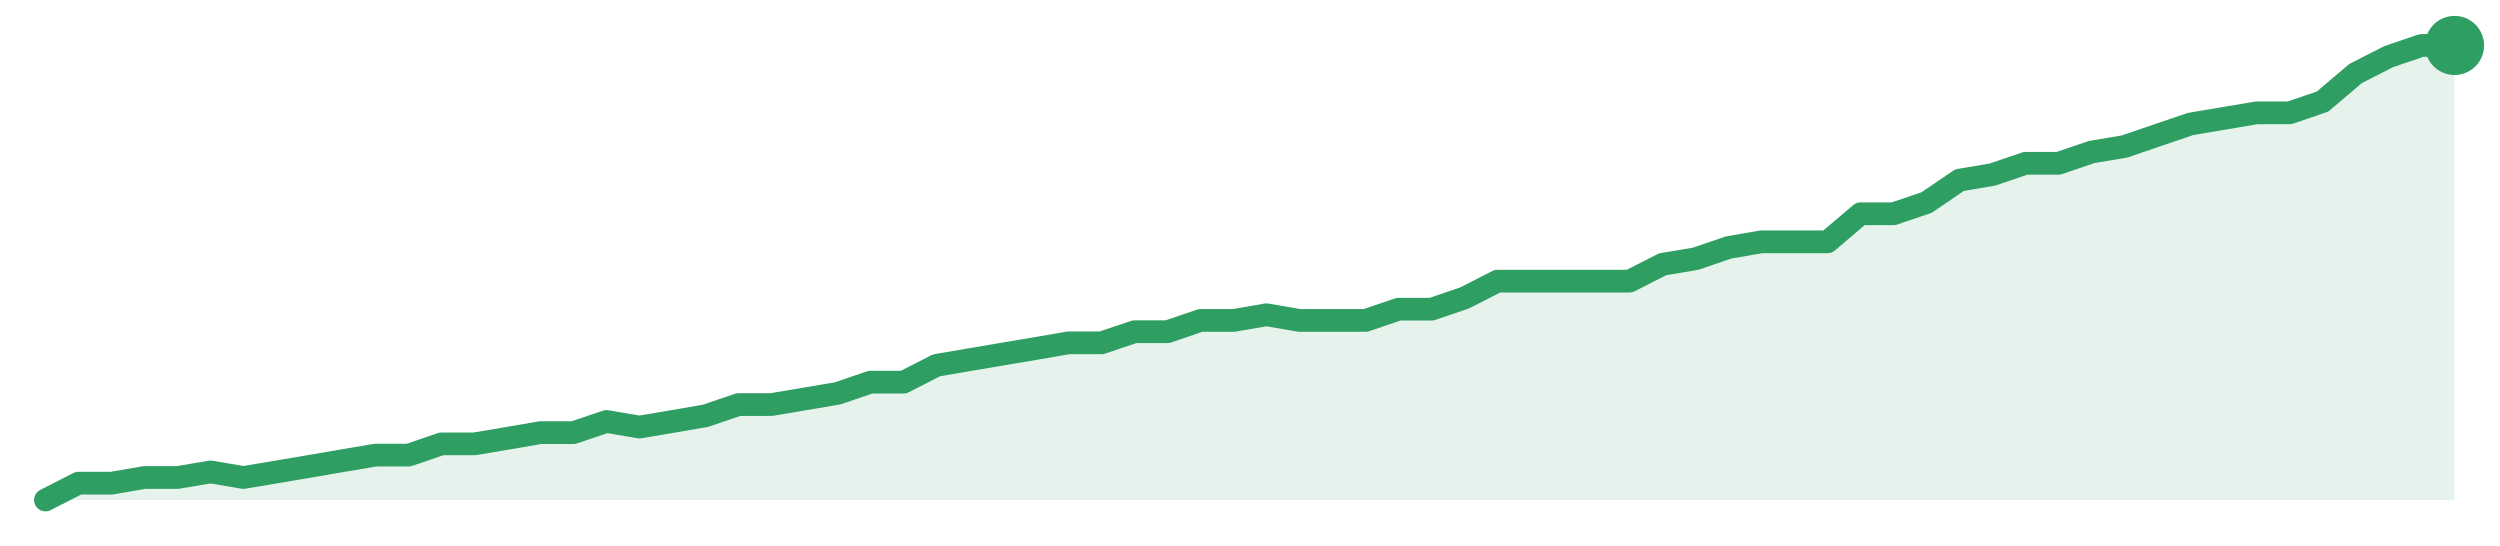
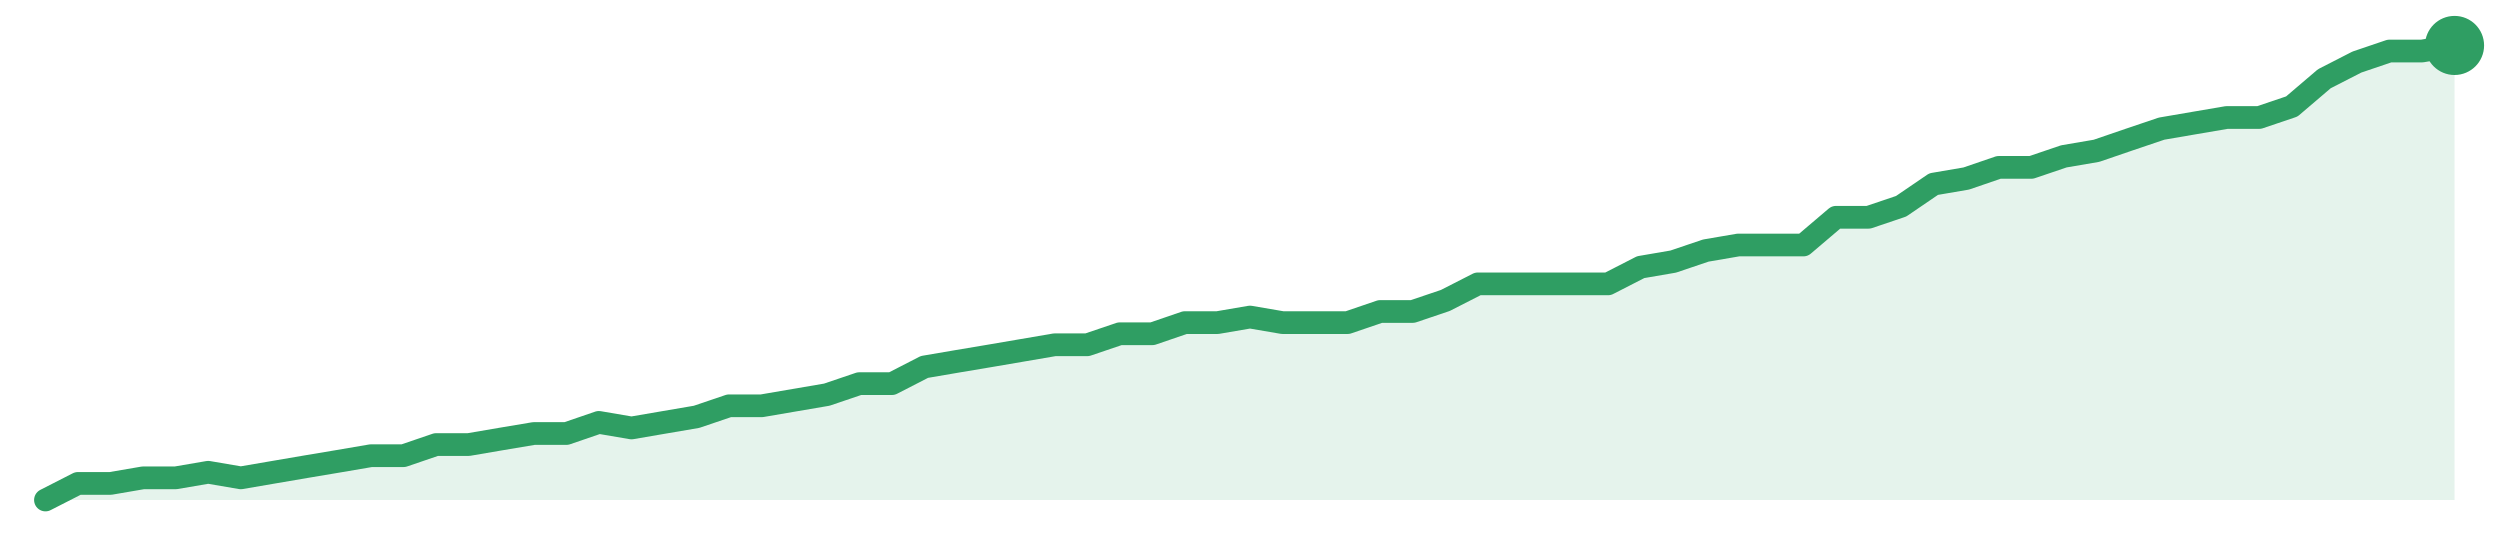
<svg xmlns="http://www.w3.org/2000/svg" width="220" height="48" viewBox="0 0 220 48" role="img" aria-label="trend">
-   <path d="M4.0,44.0 L4.0,44.0 L6.9,42.52 L9.81,42.52 L12.71,42.02 L15.62,42.02 L18.52,41.53 L21.42,42.02 L24.33,41.53 L27.23,41.04 L30.14,40.54 L33.04,40.05 L35.95,40.05 L38.85,39.06 L41.75,39.06 L44.66,38.57 L47.56,38.07 L50.47,38.07 L53.37,37.09 L56.27,37.58 L59.18,37.09 L62.08,36.59 L64.99,35.6 L67.89,35.6 L70.79,35.11 L73.7,34.62 L76.6,33.63 L79.51,33.63 L82.41,32.15 L85.32,31.65 L88.22,31.16 L91.12,30.67 L94.03,30.17 L96.93,30.17 L99.84,29.19 L102.74,29.19 L105.64,28.2 L108.55,28.2 L111.45,27.7 L114.36,28.2 L117.26,28.2 L120.16,28.2 L123.07,27.21 L125.97,27.21 L128.88,26.22 L131.78,24.74 L134.68,24.74 L137.59,24.74 L140.49,24.74 L143.4,24.74 L146.3,23.26 L149.21,22.77 L152.11,21.78 L155.01,21.28 L157.92,21.28 L160.82,21.28 L163.73,18.81 L166.63,18.81 L169.53,17.83 L172.44,15.85 L175.34,15.36 L178.25,14.37 L181.15,14.37 L184.05,13.38 L186.96,12.89 L189.86,11.9 L192.77,10.91 L195.67,10.42 L198.58,9.93 L201.48,9.93 L204.38,8.94 L207.29,6.47 L210.19,4.99 L213.1,4.0 L216.0,4.0 L216.0,44.0 Z" fill="#2f9e631f" />
-   <path d="M4.0,44.0 L6.9,42.52 L9.81,42.52 L12.71,42.02 L15.62,42.02 L18.52,41.53 L21.42,42.02 L24.33,41.53 L27.23,41.04 L30.14,40.54 L33.04,40.05 L35.95,40.05 L38.85,39.06 L41.75,39.06 L44.66,38.57 L47.56,38.07 L50.47,38.07 L53.37,37.09 L56.27,37.58 L59.18,37.09 L62.08,36.59 L64.99,35.6 L67.89,35.6 L70.79,35.11 L73.7,34.62 L76.6,33.63 L79.51,33.63 L82.41,32.15 L85.32,31.65 L88.22,31.16 L91.12,30.67 L94.03,30.17 L96.93,30.17 L99.84,29.19 L102.74,29.19 L105.64,28.2 L108.55,28.2 L111.45,27.7 L114.36,28.2 L117.26,28.2 L120.16,28.2 L123.07,27.21 L125.97,27.21 L128.88,26.22 L131.78,24.74 L134.68,24.74 L137.59,24.74 L140.49,24.74 L143.4,24.74 L146.3,23.26 L149.21,22.77 L152.11,21.78 L155.01,21.28 L157.92,21.28 L160.82,21.28 L163.73,18.81 L166.63,18.81 L169.53,17.83 L172.44,15.85 L175.34,15.36 L178.25,14.37 L181.15,14.37 L184.05,13.38 L186.96,12.89 L189.86,11.9 L192.77,10.91 L195.67,10.42 L198.58,9.93 L201.48,9.93 L204.38,8.94 L207.29,6.47 L210.19,4.99 L213.1,4.0 L216.0,4.0" fill="none" stroke="#2f9e63" stroke-width="2" stroke-linejoin="round" stroke-linecap="round" />
+   <path d="M4.0,44.0 L4.0,44.0 L6.86,42.54 L9.73,42.54 L12.59,42.05 L15.46,42.05 L18.32,41.56 L21.19,42.05 L24.05,41.56 L26.92,41.07 L29.78,40.59 L32.65,40.1 L35.51,40.1 L38.38,39.12 L41.24,39.12 L44.11,38.63 L46.97,38.15 L49.84,38.15 L52.7,37.17 L55.57,37.66 L58.43,37.17 L61.3,36.68 L64.16,35.71 L67.03,35.71 L69.89,35.22 L72.76,34.73 L75.62,33.76 L78.49,33.76 L81.35,32.29 L84.22,31.8 L87.08,31.32 L89.95,30.83 L92.81,30.34 L95.68,30.34 L98.54,29.37 L101.41,29.37 L104.27,28.39 L107.14,28.39 L110.0,27.9 L112.86,28.39 L115.73,28.39 L118.59,28.39 L121.46,27.41 L124.32,27.41 L127.19,26.44 L130.05,24.98 L132.92,24.98 L135.78,24.98 L138.65,24.98 L141.51,24.98 L144.38,23.51 L147.24,23.02 L150.11,22.05 L152.97,21.56 L155.84,21.56 L158.7,21.56 L161.57,19.12 L164.43,19.12 L167.3,18.15 L170.16,16.2 L173.03,15.71 L175.89,14.73 L178.76,14.73 L181.62,13.76 L184.49,13.27 L187.35,12.29 L190.22,11.32 L193.08,10.83 L195.95,10.34 L198.81,10.34 L201.68,9.37 L204.54,6.93 L207.41,5.46 L210.27,4.49 L213.14,4.49 L216.0,4.0 L216.0,44.0 Z" fill="#2f9e631f" />
+   <path d="M4.0,44.0 L6.86,42.54 L9.73,42.54 L12.59,42.05 L15.46,42.05 L18.32,41.56 L21.19,42.05 L24.05,41.56 L26.92,41.07 L29.78,40.59 L32.65,40.1 L35.51,40.1 L38.38,39.12 L41.24,39.12 L44.11,38.63 L46.97,38.15 L49.84,38.15 L52.7,37.17 L55.57,37.66 L58.43,37.17 L61.3,36.68 L64.16,35.71 L67.03,35.71 L69.89,35.22 L72.76,34.73 L75.62,33.76 L78.49,33.76 L81.35,32.29 L84.22,31.8 L87.08,31.32 L89.95,30.83 L92.81,30.34 L95.68,30.34 L98.54,29.37 L101.41,29.37 L104.27,28.39 L107.14,28.39 L110.0,27.9 L112.86,28.39 L115.73,28.39 L118.59,28.39 L121.46,27.41 L124.32,27.41 L127.19,26.44 L130.05,24.98 L132.92,24.98 L135.78,24.98 L138.65,24.98 L141.51,24.98 L144.38,23.51 L147.24,23.02 L150.11,22.05 L152.97,21.56 L155.84,21.56 L158.7,21.56 L161.57,19.12 L164.43,19.12 L167.3,18.15 L170.16,16.2 L173.03,15.71 L175.89,14.73 L178.76,14.73 L181.62,13.76 L184.49,13.27 L187.35,12.29 L190.22,11.32 L193.08,10.83 L195.95,10.34 L198.81,10.34 L201.68,9.37 L204.54,6.93 L207.41,5.46 L210.27,4.49 L213.14,4.49 L216.0,4.0" fill="none" stroke="#2f9e63" stroke-width="2" stroke-linejoin="round" stroke-linecap="round" />
  <circle cx="216.0" cy="4.0" r="2.6" fill="#2f9e63" />
</svg>
